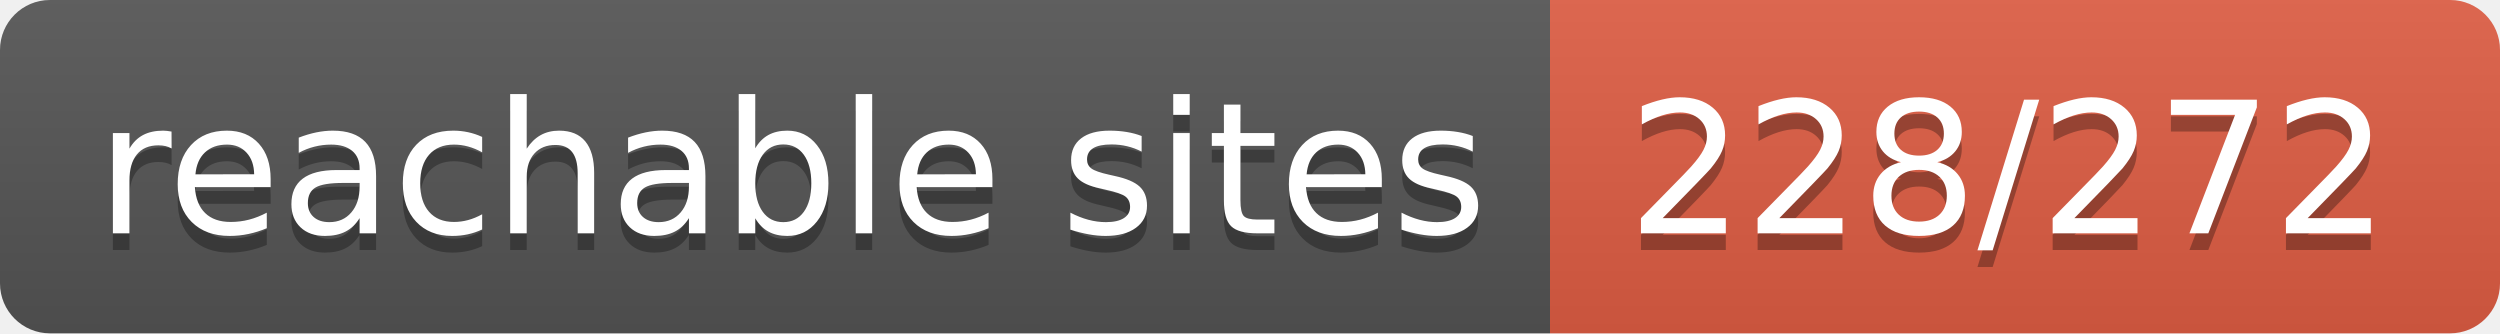
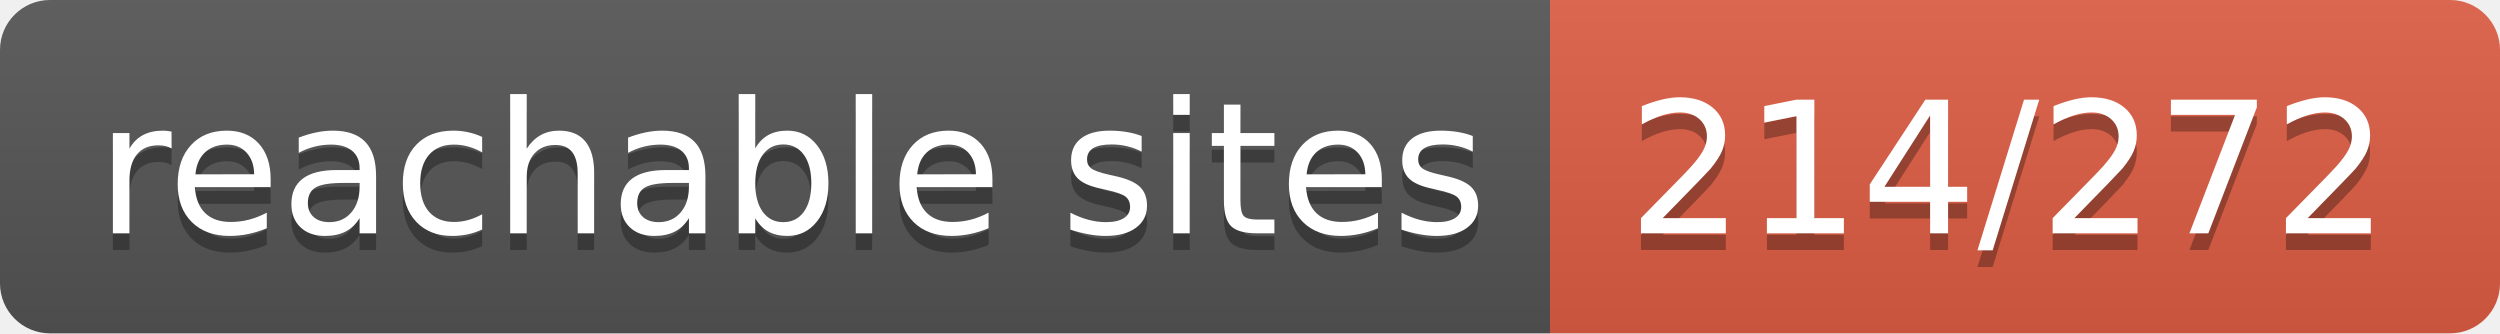
- <svg xmlns="http://www.w3.org/2000/svg" width="150" height="20" role="img" aria-label="reachable sites: 228/272">
+ <svg xmlns="http://www.w3.org/2000/svg" width="150" height="20" role="img" aria-label="reachable sites: 214/272">
  <linearGradient id="s" x2="0" y2="100%">
    <stop offset="0" stop-color="#bbb" stop-opacity=".1" />
    <stop offset="1" stop-opacity=".1" />
  </linearGradient>
  <clipPath id="r">
    <rect width="150" height="20" rx="3" fill="#fff" />
  </clipPath>
  <g clip-path="url(#r)">
    <rect width="93" height="20" fill="#555" />
    <rect x="93" width="57" height="20" fill="#e05d44" />
    <rect width="150" height="20" fill="url(#s)" />
  </g>
  <g fill="#fff" text-anchor="middle" font-family="Verdana,Geneva,DejaVu Sans,sans-serif" text-rendering="geometricPrecision" font-size="110">
    <text aria-hidden="true" x="475" y="150" fill="#010101" fill-opacity=".3" transform="scale(.1)" textLength="830">reachable sites</text>
    <text x="475" y="140" transform="scale(.1)" fill="#fff" textLength="830">reachable sites</text>
-     <text aria-hidden="true" x="1205" y="150" fill="#010101" fill-opacity=".3" transform="scale(.1)" textLength="470">228/272</text>
-     <text x="1205" y="140" transform="scale(.1)" fill="#fff" textLength="470">228/272</text>
+     <text aria-hidden="true" x="1205" y="150" fill="#010101" fill-opacity=".3" transform="scale(.1)" textLength="470">214/272</text>
+     <text x="1205" y="140" transform="scale(.1)" fill="#fff" textLength="470">214/272</text>
  </g>
</svg>
